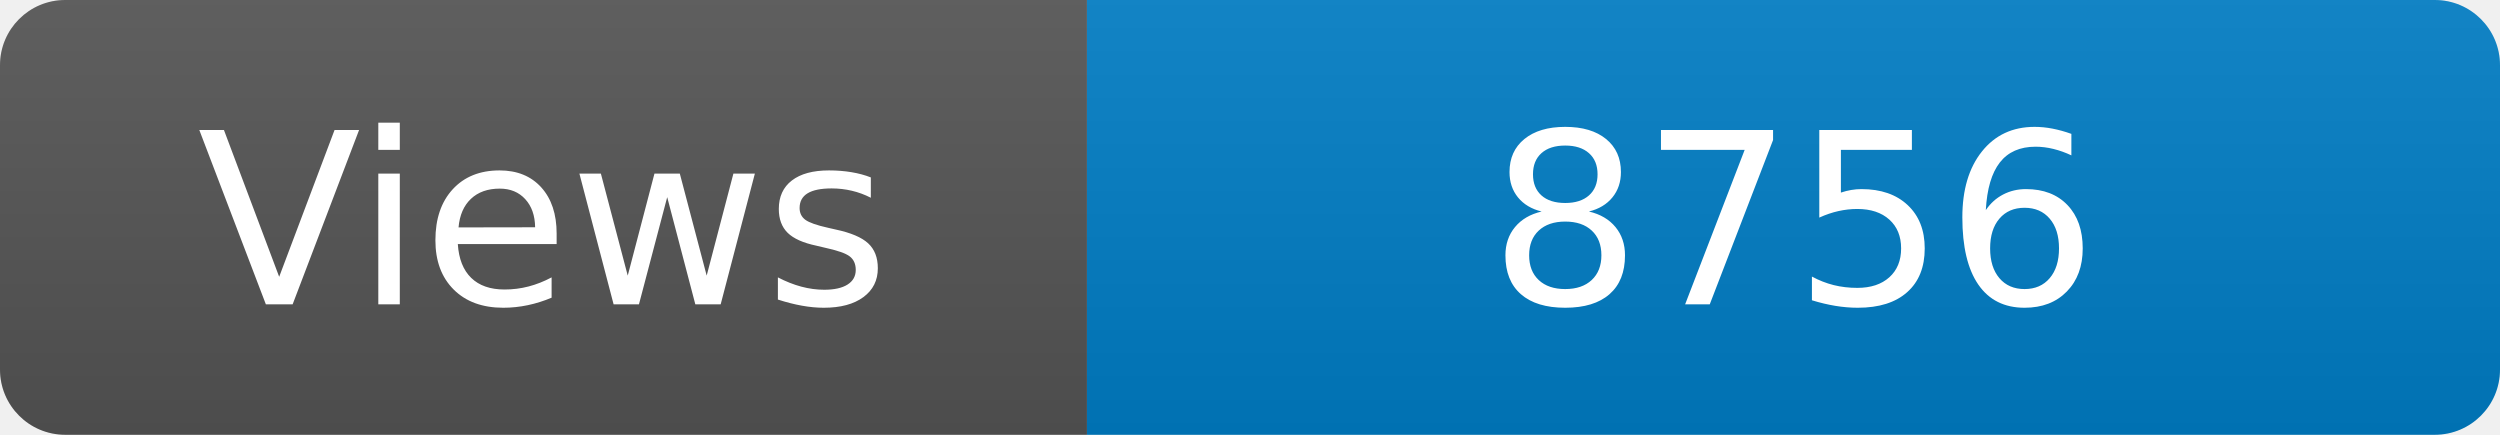
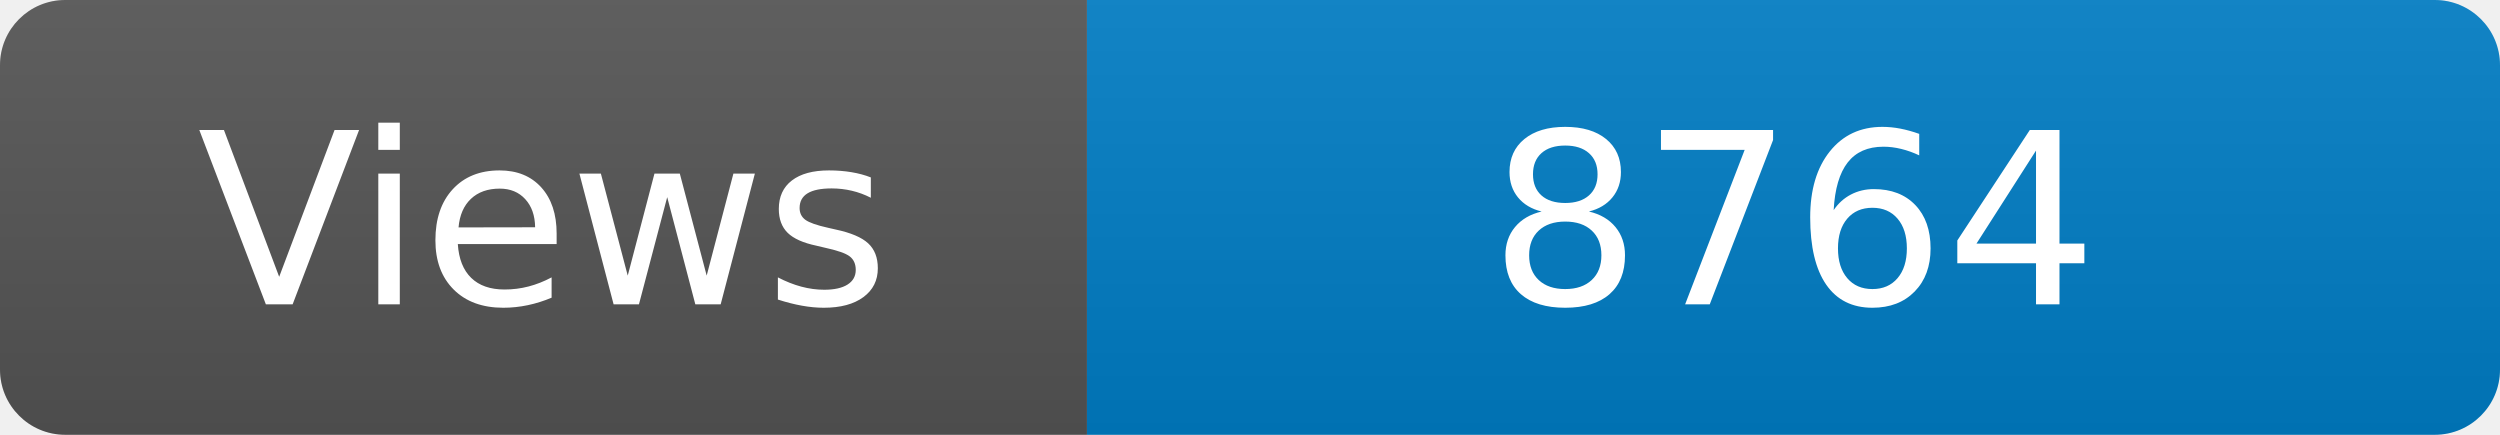
<svg xmlns="http://www.w3.org/2000/svg" width="115" height="20" role="img" aria-label="Maintained?: yes">
  <linearGradient id="s" x2="0" y2="100%">
    <stop offset="0" stop-color="#bbb" stop-opacity=".1" />
    <stop offset="1" stop-opacity=".1" />
  </linearGradient>
  <clipPath id="r">
    <rect width="115" height="20" rx="3" fill="#fff" />
  </clipPath>
  <g clip-path="url(#r)">
    <rect width="50" height="20" fill="#555" />
    <rect x="50" width="160" height="20" fill="#007ec6" />
    <rect width="115" height="20" fill="url(#s)" />
  </g>
  <g fill="#fff" text-anchor="middle" font-family="Verdana,Geneva,DejaVu Sans,sans-serif" font-size="110">
    <text x="250" y="140" transform="scale(.1)" fill="#fff">Views</text>
-     <text x="825" y="140" transform="scale(.1)" fill="#fff">8756</text>
+     <text x="825" y="140" transform="scale(.1)" fill="#fff">8764</text>
  </g>
</svg>
